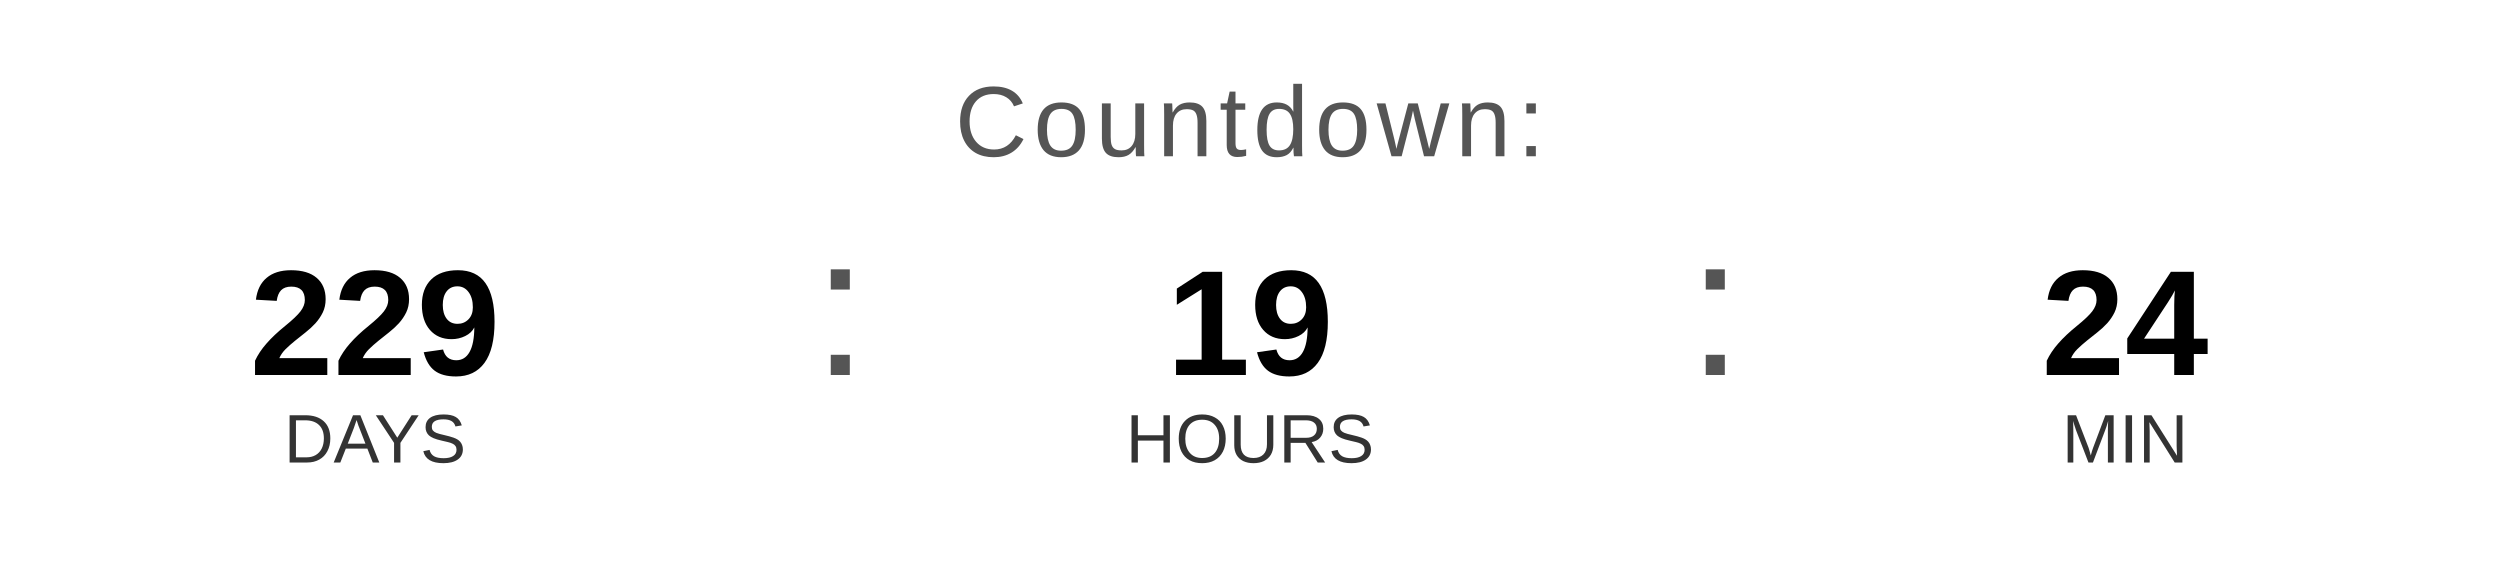
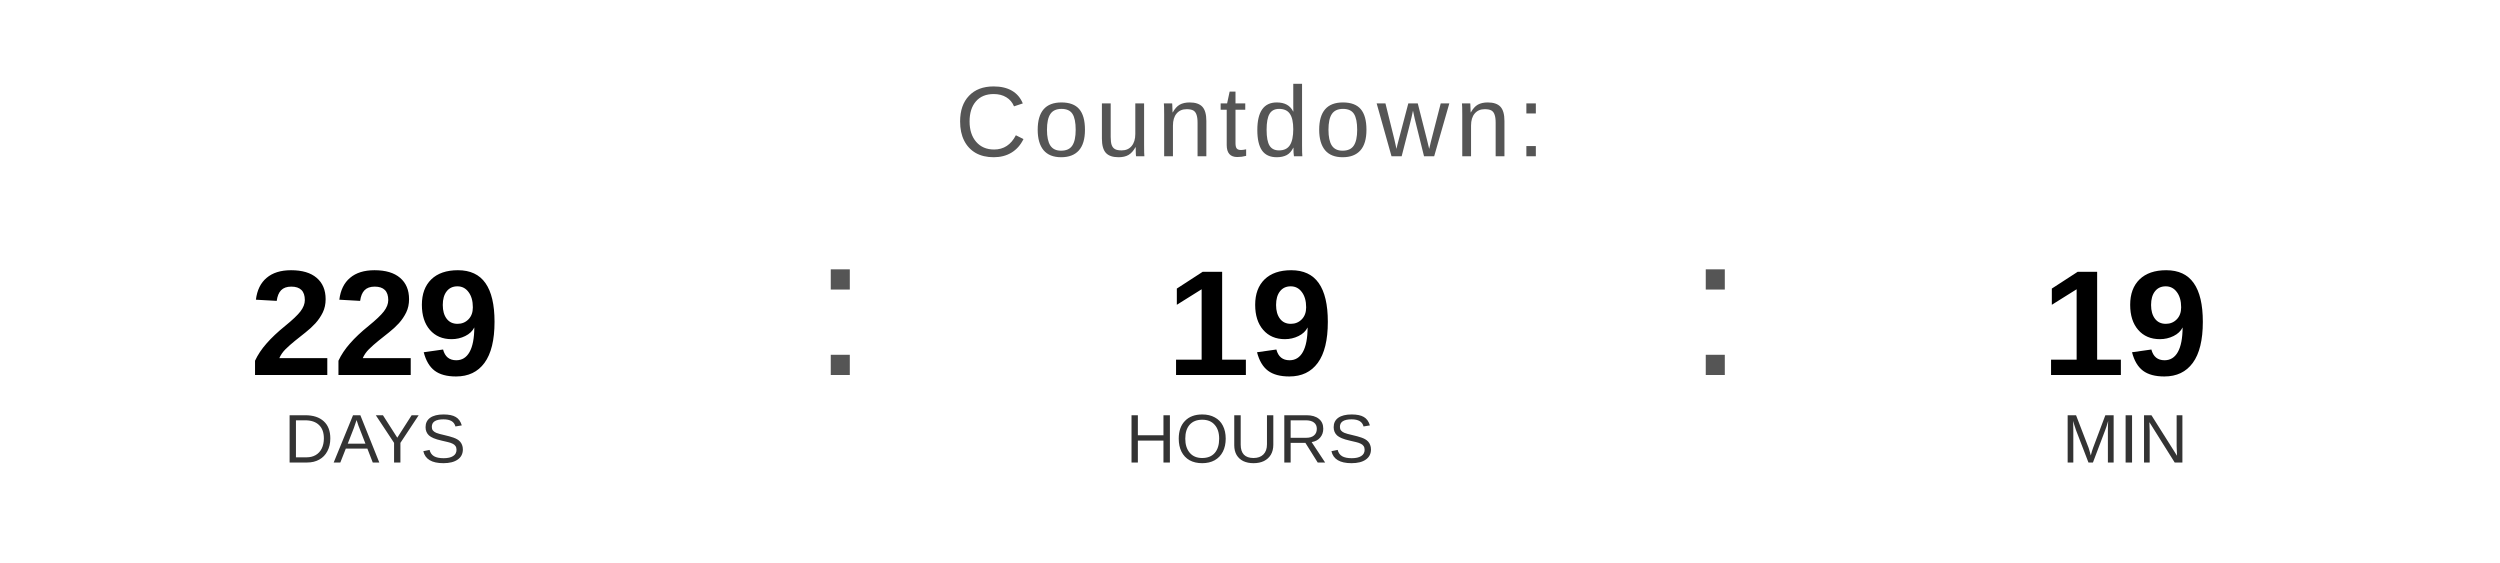
<svg xmlns="http://www.w3.org/2000/svg" width="400" height="90" viewBox="0 0 400 90">
  <text x="200" y="25" font-family="Arial, Helvetica, sans-serif" font-size="16" fill="#555555" text-anchor="middle" letter-spacing="1">
    Countdown:
  </text>
  <text x="60" y="60" font-family="Arial, Helvetica, sans-serif" font-size="24" font-weight="bold" fill="#000000" text-anchor="middle">229</text>
  <text x="60" y="74" font-family="Arial, Helvetica, sans-serif" font-size="11" fill="#333333" text-anchor="middle">DAYS</text>
  <text x="130" y="60" font-family="Arial, sans-serif" font-size="32" fill="#555555">:</text>
  <text x="200" y="60" font-family="Arial, Helvetica, sans-serif" font-size="24" font-weight="bold" fill="#000000" text-anchor="middle">19</text>
  <text x="200" y="74" font-family="Arial, Helvetica, sans-serif" font-size="11" fill="#333333" text-anchor="middle">HOURS</text>
  <text x="270" y="60" font-family="Arial, sans-serif" font-size="32" fill="#555555">:</text>
-   <text x="340" y="60" font-family="Arial, Helvetica, sans-serif" font-size="24" font-weight="bold" fill="#000000" text-anchor="middle">24</text>
+   <text x="340" y="60" font-family="Arial, Helvetica, sans-serif" font-size="24" font-weight="bold" fill="#000000" text-anchor="middle">19</text>
  <text x="340" y="74" font-family="Arial, Helvetica, sans-serif" font-size="11" fill="#333333" text-anchor="middle">MIN</text>
</svg>
